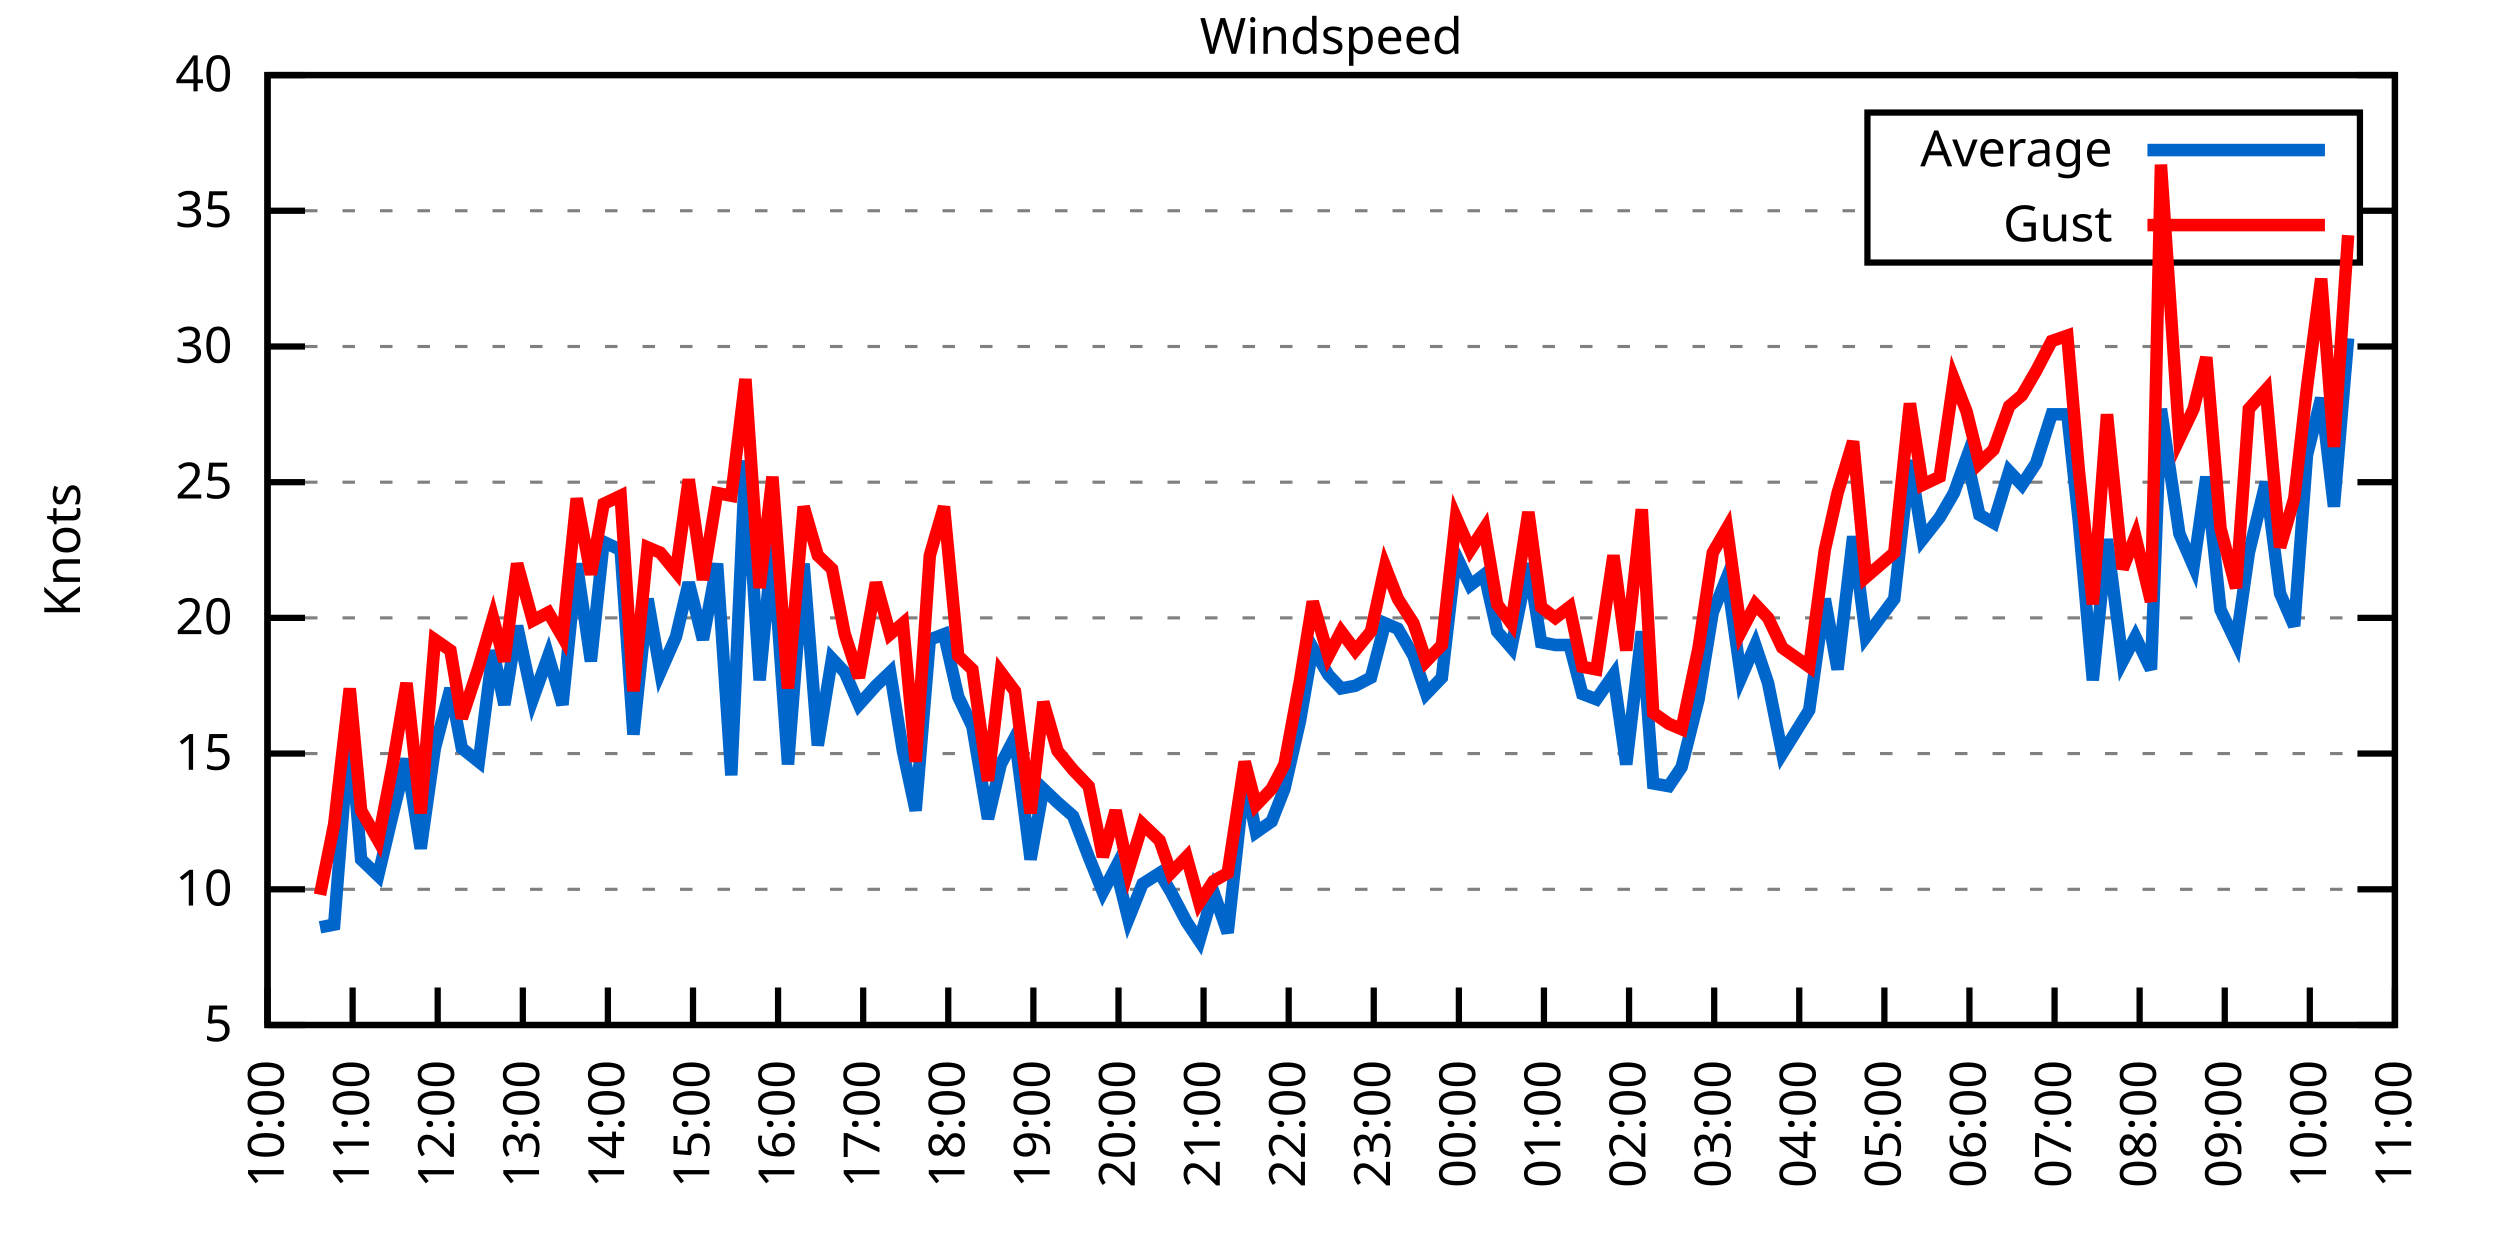
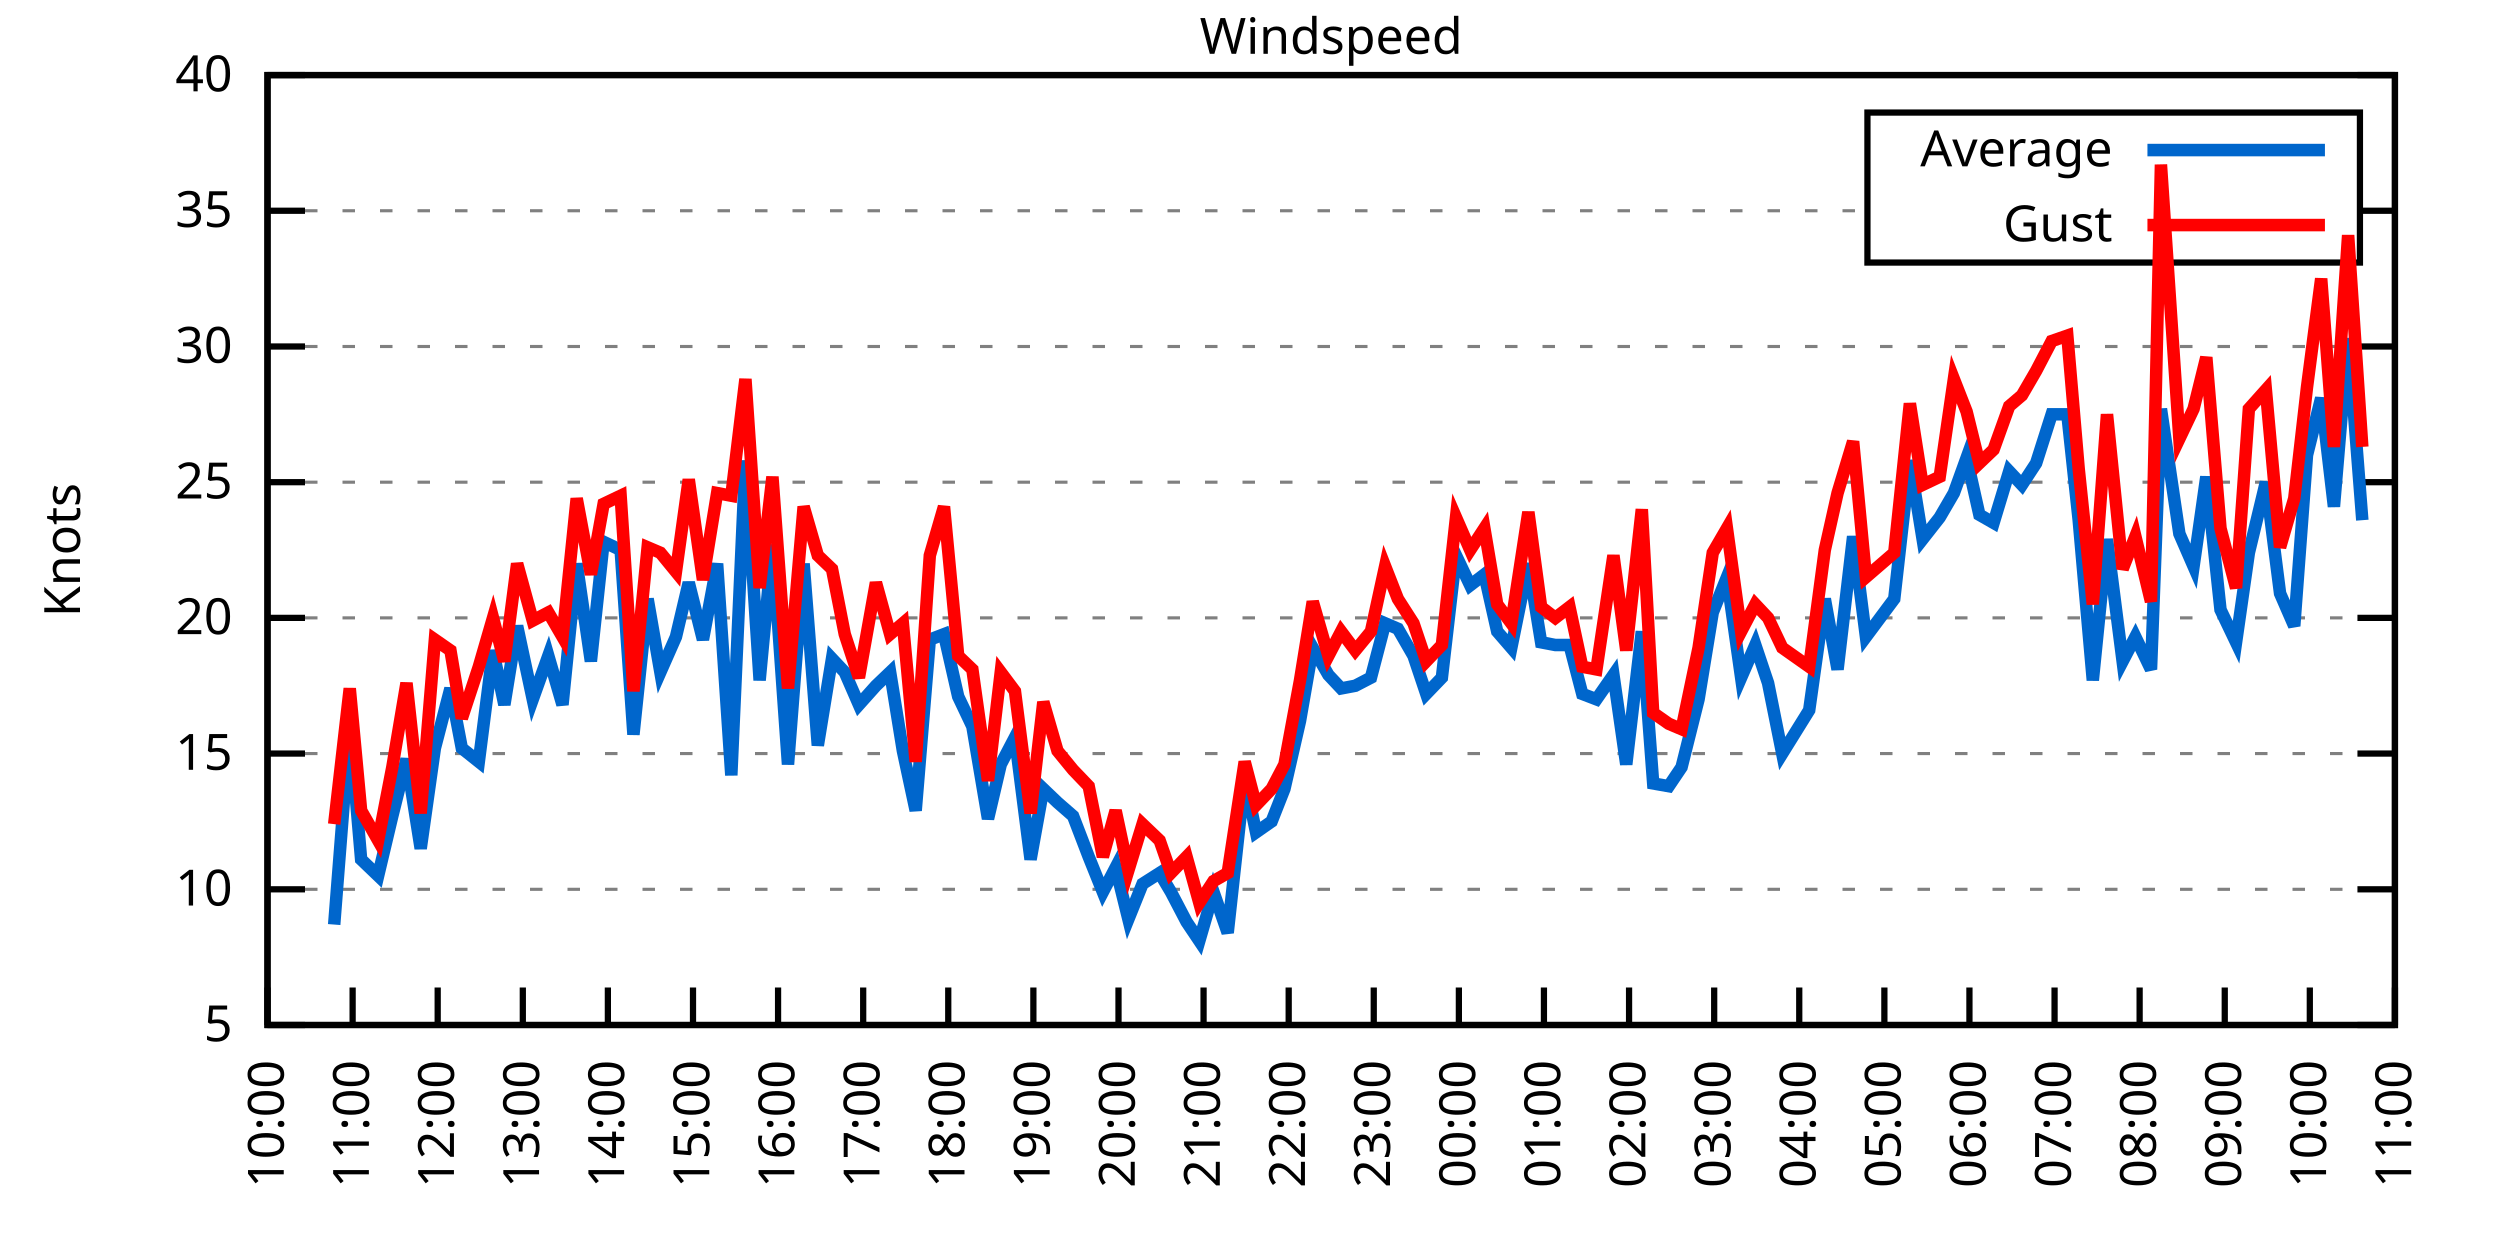
<svg xmlns="http://www.w3.org/2000/svg" xmlns:xlink="http://www.w3.org/1999/xlink" width="400" height="200" viewBox="0 0 400 200">
  <g id="gnuplot_canvas">
    <rect x="0" y="0" width="400" height="200" fill="none" />
    <defs>
      <circle id="gpDot" r="0.5" stroke-width="0.5" stroke="currentColor" />
      <path id="gpPt0" stroke-width="0.333" stroke="currentColor" d="M-1,0 h2 M0,-1 v2" />
      <path id="gpPt1" stroke-width="0.333" stroke="currentColor" d="M-1,-1 L1,1 M1,-1 L-1,1" />
      <path id="gpPt2" stroke-width="0.333" stroke="currentColor" d="M-1,0 L1,0 M0,-1 L0,1 M-1,-1 L1,1 M-1,1 L1,-1" />
      <rect id="gpPt3" stroke-width="0.333" stroke="currentColor" x="-1" y="-1" width="2" height="2" />
      <rect id="gpPt4" stroke-width="0.333" stroke="currentColor" fill="currentColor" x="-1" y="-1" width="2" height="2" />
      <circle id="gpPt5" stroke-width="0.333" stroke="currentColor" cx="0" cy="0" r="1" />
      <use xlink:href="#gpPt5" id="gpPt6" fill="currentColor" stroke="none" />
      <path id="gpPt7" stroke-width="0.333" stroke="currentColor" d="M0,-1.33 L-1.33,0.67 L1.33,0.67 z" />
      <use xlink:href="#gpPt7" id="gpPt8" fill="currentColor" stroke="none" />
      <use xlink:href="#gpPt7" id="gpPt9" stroke="currentColor" transform="rotate(180)" />
      <use xlink:href="#gpPt9" id="gpPt10" fill="currentColor" stroke="none" />
      <use xlink:href="#gpPt3" id="gpPt11" stroke="currentColor" transform="rotate(45)" />
      <use xlink:href="#gpPt11" id="gpPt12" fill="currentColor" stroke="none" />
      <path id="gpPt13" stroke-width="0.333" stroke="currentColor" d="M0,1.330 L1.265,0.411 L0.782,-1.067 L-0.782,-1.076 L-1.265,0.411 z" />
      <use xlink:href="#gpPt13" id="gpPt14" fill="currentColor" stroke="none" />
      <filter id="textbox" filterUnits="objectBoundingBox" x="0" y="0" height="1" width="1">
        <feFlood flood-color="white" flood-opacity="1" result="bgnd" />
        <feComposite in="SourceGraphic" in2="bgnd" operator="atop" />
      </filter>
      <filter id="greybox" filterUnits="objectBoundingBox" x="0" y="0" height="1" width="1">
        <feFlood flood-color="lightgrey" flood-opacity="1" result="grey" />
        <feComposite in="SourceGraphic" in2="grey" operator="atop" />
      </filter>
    </defs>
    <g fill="none" color="white" stroke="currentColor" stroke-width="1.00" stroke-linecap="butt" stroke-linejoin="miter">
</g>
    <g fill="none" color="black" stroke="currentColor" stroke-width="1.00" stroke-linecap="butt" stroke-linejoin="miter">
      <g stroke="none" shape-rendering="crispEdges">
        <polygon fill="rgb(255, 255, 255)" points="42.80,164.00 383.18,164.00 383.18,12.02 42.80,12.02 " />
      </g>
    </g>
    <g fill="none" color="black" stroke="currentColor" stroke-width="1.00" stroke-linecap="butt" stroke-linejoin="miter">
</g>
    <g fill="none" color="black" stroke="black" stroke-width="0.50" stroke-linecap="butt" stroke-linejoin="miter">
</g>
    <g fill="none" color="gray" stroke="currentColor" stroke-width="0.50" stroke-linecap="butt" stroke-linejoin="miter">
      <path stroke="gray" stroke-dasharray="2,4" class="gridline" d="M42.80,164.00 L383.19,164.00  " />
    </g>
    <g fill="none" color="gray" stroke="gray" stroke-width="1.00" stroke-linecap="butt" stroke-linejoin="miter">
</g>
    <g fill="none" color="black" stroke="currentColor" stroke-width="1.00" stroke-linecap="butt" stroke-linejoin="miter">
      <path stroke="black" d="M42.80,164.00 L48.80,164.00 M383.19,164.00 L377.19,164.00  " />
      <g transform="translate(37.20,166.60)" stroke="none" fill="black" font-family="Sans" font-size="8.00" text-anchor="end">
        <text>
          <tspan font-family="Sans"> 5</tspan>
        </text>
      </g>
    </g>
    <g fill="none" color="black" stroke="currentColor" stroke-width="1.00" stroke-linecap="butt" stroke-linejoin="miter">
</g>
    <g fill="none" color="black" stroke="black" stroke-width="0.50" stroke-linecap="butt" stroke-linejoin="miter">
</g>
    <g fill="none" color="gray" stroke="currentColor" stroke-width="0.50" stroke-linecap="butt" stroke-linejoin="miter">
      <path stroke="gray" stroke-dasharray="2,4" class="gridline" d="M42.80,142.29 L383.19,142.29  " />
    </g>
    <g fill="none" color="gray" stroke="gray" stroke-width="1.00" stroke-linecap="butt" stroke-linejoin="miter">
</g>
    <g fill="none" color="black" stroke="currentColor" stroke-width="1.00" stroke-linecap="butt" stroke-linejoin="miter">
      <path stroke="black" d="M42.80,142.29 L48.80,142.29 M383.19,142.29 L377.19,142.29  " />
      <g transform="translate(37.20,144.89)" stroke="none" fill="black" font-family="Sans" font-size="8.00" text-anchor="end">
        <text>
          <tspan font-family="Sans"> 10</tspan>
        </text>
      </g>
    </g>
    <g fill="none" color="black" stroke="currentColor" stroke-width="1.00" stroke-linecap="butt" stroke-linejoin="miter">
</g>
    <g fill="none" color="black" stroke="black" stroke-width="0.50" stroke-linecap="butt" stroke-linejoin="miter">
</g>
    <g fill="none" color="gray" stroke="currentColor" stroke-width="0.50" stroke-linecap="butt" stroke-linejoin="miter">
      <path stroke="gray" stroke-dasharray="2,4" class="gridline" d="M42.80,120.57 L383.19,120.57  " />
    </g>
    <g fill="none" color="gray" stroke="gray" stroke-width="1.00" stroke-linecap="butt" stroke-linejoin="miter">
</g>
    <g fill="none" color="black" stroke="currentColor" stroke-width="1.00" stroke-linecap="butt" stroke-linejoin="miter">
      <path stroke="black" d="M42.80,120.57 L48.80,120.57 M383.19,120.57 L377.19,120.57  " />
      <g transform="translate(37.20,123.17)" stroke="none" fill="black" font-family="Sans" font-size="8.00" text-anchor="end">
        <text>
          <tspan font-family="Sans"> 15</tspan>
        </text>
      </g>
    </g>
    <g fill="none" color="black" stroke="currentColor" stroke-width="1.00" stroke-linecap="butt" stroke-linejoin="miter">
</g>
    <g fill="none" color="black" stroke="black" stroke-width="0.50" stroke-linecap="butt" stroke-linejoin="miter">
</g>
    <g fill="none" color="gray" stroke="currentColor" stroke-width="0.50" stroke-linecap="butt" stroke-linejoin="miter">
      <path stroke="gray" stroke-dasharray="2,4" class="gridline" d="M42.80,98.86 L383.19,98.86  " />
    </g>
    <g fill="none" color="gray" stroke="gray" stroke-width="1.00" stroke-linecap="butt" stroke-linejoin="miter">
</g>
    <g fill="none" color="black" stroke="currentColor" stroke-width="1.00" stroke-linecap="butt" stroke-linejoin="miter">
      <path stroke="black" d="M42.80,98.86 L48.80,98.86 M383.19,98.86 L377.19,98.86  " />
      <g transform="translate(37.20,101.46)" stroke="none" fill="black" font-family="Sans" font-size="8.00" text-anchor="end">
        <text>
          <tspan font-family="Sans"> 20</tspan>
        </text>
      </g>
    </g>
    <g fill="none" color="black" stroke="currentColor" stroke-width="1.00" stroke-linecap="butt" stroke-linejoin="miter">
</g>
    <g fill="none" color="black" stroke="black" stroke-width="0.50" stroke-linecap="butt" stroke-linejoin="miter">
</g>
    <g fill="none" color="gray" stroke="currentColor" stroke-width="0.50" stroke-linecap="butt" stroke-linejoin="miter">
      <path stroke="gray" stroke-dasharray="2,4" class="gridline" d="M42.80,77.15 L383.19,77.15  " />
    </g>
    <g fill="none" color="gray" stroke="gray" stroke-width="1.00" stroke-linecap="butt" stroke-linejoin="miter">
</g>
    <g fill="none" color="black" stroke="currentColor" stroke-width="1.00" stroke-linecap="butt" stroke-linejoin="miter">
      <path stroke="black" d="M42.80,77.15 L48.80,77.15 M383.19,77.15 L377.19,77.15  " />
      <g transform="translate(37.20,79.75)" stroke="none" fill="black" font-family="Sans" font-size="8.00" text-anchor="end">
        <text>
          <tspan font-family="Sans"> 25</tspan>
        </text>
      </g>
    </g>
    <g fill="none" color="black" stroke="currentColor" stroke-width="1.00" stroke-linecap="butt" stroke-linejoin="miter">
</g>
    <g fill="none" color="black" stroke="black" stroke-width="0.50" stroke-linecap="butt" stroke-linejoin="miter">
</g>
    <g fill="none" color="gray" stroke="currentColor" stroke-width="0.50" stroke-linecap="butt" stroke-linejoin="miter">
      <path stroke="gray" stroke-dasharray="2,4" class="gridline" d="M42.80,55.44 L383.19,55.44  " />
    </g>
    <g fill="none" color="gray" stroke="gray" stroke-width="1.00" stroke-linecap="butt" stroke-linejoin="miter">
</g>
    <g fill="none" color="black" stroke="currentColor" stroke-width="1.00" stroke-linecap="butt" stroke-linejoin="miter">
      <path stroke="black" d="M42.80,55.44 L48.80,55.44 M383.19,55.44 L377.19,55.44  " />
      <g transform="translate(37.20,58.04)" stroke="none" fill="black" font-family="Sans" font-size="8.00" text-anchor="end">
        <text>
          <tspan font-family="Sans"> 30</tspan>
        </text>
      </g>
    </g>
    <g fill="none" color="black" stroke="currentColor" stroke-width="1.00" stroke-linecap="butt" stroke-linejoin="miter">
</g>
    <g fill="none" color="black" stroke="black" stroke-width="0.50" stroke-linecap="butt" stroke-linejoin="miter">
</g>
    <g fill="none" color="gray" stroke="currentColor" stroke-width="0.50" stroke-linecap="butt" stroke-linejoin="miter">
      <path stroke="gray" stroke-dasharray="2,4" class="gridline" d="M42.80,33.72 L298.79,33.72 M377.59,33.72 L383.19,33.72  " />
    </g>
    <g fill="none" color="gray" stroke="gray" stroke-width="1.00" stroke-linecap="butt" stroke-linejoin="miter">
</g>
    <g fill="none" color="black" stroke="currentColor" stroke-width="1.00" stroke-linecap="butt" stroke-linejoin="miter">
      <path stroke="black" d="M42.80,33.72 L48.80,33.72 M383.19,33.72 L377.19,33.72  " />
      <g transform="translate(37.20,36.32)" stroke="none" fill="black" font-family="Sans" font-size="8.00" text-anchor="end">
        <text>
          <tspan font-family="Sans"> 35</tspan>
        </text>
      </g>
    </g>
    <g fill="none" color="black" stroke="currentColor" stroke-width="1.00" stroke-linecap="butt" stroke-linejoin="miter">
</g>
    <g fill="none" color="black" stroke="black" stroke-width="0.50" stroke-linecap="butt" stroke-linejoin="miter">
</g>
    <g fill="none" color="gray" stroke="currentColor" stroke-width="0.50" stroke-linecap="butt" stroke-linejoin="miter">
      <path stroke="gray" stroke-dasharray="2,4" class="gridline" d="M42.80,12.01 L383.19,12.01  " />
    </g>
    <g fill="none" color="gray" stroke="gray" stroke-width="1.00" stroke-linecap="butt" stroke-linejoin="miter">
</g>
    <g fill="none" color="black" stroke="currentColor" stroke-width="1.00" stroke-linecap="butt" stroke-linejoin="miter">
      <path stroke="black" d="M42.80,12.01 L48.80,12.01 M383.19,12.01 L377.19,12.01  " />
      <g transform="translate(37.20,14.61)" stroke="none" fill="black" font-family="Sans" font-size="8.00" text-anchor="end">
        <text>
          <tspan font-family="Sans"> 40</tspan>
        </text>
      </g>
    </g>
    <g fill="none" color="black" stroke="currentColor" stroke-width="1.00" stroke-linecap="butt" stroke-linejoin="miter">
      <path stroke="black" d="M42.80,164.00 L42.80,158.00  " />
      <g transform="translate(45.40,169.60) rotate(270.00)" stroke="none" fill="black" font-family="Sans" font-size="8.00" text-anchor="end">
        <text>
          <tspan font-family="Sans">10:00</tspan>
        </text>
      </g>
    </g>
    <g fill="none" color="black" stroke="currentColor" stroke-width="1.00" stroke-linecap="butt" stroke-linejoin="miter">
      <path stroke="black" d="M56.42,164.00 L56.42,158.00  " />
      <g transform="translate(59.02,169.60) rotate(270.00)" stroke="none" fill="black" font-family="Sans" font-size="8.00" text-anchor="end">
        <text>
          <tspan font-family="Sans">11:00</tspan>
        </text>
      </g>
    </g>
    <g fill="none" color="black" stroke="currentColor" stroke-width="1.00" stroke-linecap="butt" stroke-linejoin="miter">
      <path stroke="black" d="M70.03,164.00 L70.03,158.00  " />
      <g transform="translate(72.63,169.60) rotate(270.00)" stroke="none" fill="black" font-family="Sans" font-size="8.00" text-anchor="end">
        <text>
          <tspan font-family="Sans">12:00</tspan>
        </text>
      </g>
    </g>
    <g fill="none" color="black" stroke="currentColor" stroke-width="1.00" stroke-linecap="butt" stroke-linejoin="miter">
      <path stroke="black" d="M83.65,164.00 L83.65,158.00  " />
      <g transform="translate(86.25,169.60) rotate(270.00)" stroke="none" fill="black" font-family="Sans" font-size="8.00" text-anchor="end">
        <text>
          <tspan font-family="Sans">13:00</tspan>
        </text>
      </g>
    </g>
    <g fill="none" color="black" stroke="currentColor" stroke-width="1.00" stroke-linecap="butt" stroke-linejoin="miter">
      <path stroke="black" d="M97.26,164.00 L97.26,158.00  " />
      <g transform="translate(99.86,169.60) rotate(270.00)" stroke="none" fill="black" font-family="Sans" font-size="8.00" text-anchor="end">
        <text>
          <tspan font-family="Sans">14:00</tspan>
        </text>
      </g>
    </g>
    <g fill="none" color="black" stroke="currentColor" stroke-width="1.00" stroke-linecap="butt" stroke-linejoin="miter">
      <path stroke="black" d="M110.88,164.00 L110.88,158.00  " />
      <g transform="translate(113.48,169.60) rotate(270.00)" stroke="none" fill="black" font-family="Sans" font-size="8.00" text-anchor="end">
        <text>
          <tspan font-family="Sans">15:00</tspan>
        </text>
      </g>
    </g>
    <g fill="none" color="black" stroke="currentColor" stroke-width="1.00" stroke-linecap="butt" stroke-linejoin="miter">
      <path stroke="black" d="M124.49,164.00 L124.49,158.00  " />
      <g transform="translate(127.09,169.60) rotate(270.00)" stroke="none" fill="black" font-family="Sans" font-size="8.00" text-anchor="end">
        <text>
          <tspan font-family="Sans">16:00</tspan>
        </text>
      </g>
    </g>
    <g fill="none" color="black" stroke="currentColor" stroke-width="1.00" stroke-linecap="butt" stroke-linejoin="miter">
      <path stroke="black" d="M138.11,164.00 L138.11,158.00  " />
      <g transform="translate(140.71,169.60) rotate(270.00)" stroke="none" fill="black" font-family="Sans" font-size="8.00" text-anchor="end">
        <text>
          <tspan font-family="Sans">17:00</tspan>
        </text>
      </g>
    </g>
    <g fill="none" color="black" stroke="currentColor" stroke-width="1.00" stroke-linecap="butt" stroke-linejoin="miter">
      <path stroke="black" d="M151.72,164.00 L151.72,158.00  " />
      <g transform="translate(154.32,169.60) rotate(270.00)" stroke="none" fill="black" font-family="Sans" font-size="8.00" text-anchor="end">
        <text>
          <tspan font-family="Sans">18:00</tspan>
        </text>
      </g>
    </g>
    <g fill="none" color="black" stroke="currentColor" stroke-width="1.00" stroke-linecap="butt" stroke-linejoin="miter">
      <path stroke="black" d="M165.34,164.00 L165.34,158.00  " />
      <g transform="translate(167.94,169.60) rotate(270.00)" stroke="none" fill="black" font-family="Sans" font-size="8.00" text-anchor="end">
        <text>
          <tspan font-family="Sans">19:00</tspan>
        </text>
      </g>
    </g>
    <g fill="none" color="black" stroke="currentColor" stroke-width="1.00" stroke-linecap="butt" stroke-linejoin="miter">
      <path stroke="black" d="M178.96,164.00 L178.96,158.00  " />
      <g transform="translate(181.56,169.60) rotate(270.00)" stroke="none" fill="black" font-family="Sans" font-size="8.00" text-anchor="end">
        <text>
          <tspan font-family="Sans">20:00</tspan>
        </text>
      </g>
    </g>
    <g fill="none" color="black" stroke="currentColor" stroke-width="1.00" stroke-linecap="butt" stroke-linejoin="miter">
      <path stroke="black" d="M192.57,164.00 L192.57,158.00  " />
      <g transform="translate(195.17,169.60) rotate(270.00)" stroke="none" fill="black" font-family="Sans" font-size="8.00" text-anchor="end">
        <text>
          <tspan font-family="Sans">21:00</tspan>
        </text>
      </g>
    </g>
    <g fill="none" color="black" stroke="currentColor" stroke-width="1.00" stroke-linecap="butt" stroke-linejoin="miter">
      <path stroke="black" d="M206.19,164.00 L206.19,158.00  " />
      <g transform="translate(208.79,169.60) rotate(270.00)" stroke="none" fill="black" font-family="Sans" font-size="8.00" text-anchor="end">
        <text>
          <tspan font-family="Sans">22:00</tspan>
        </text>
      </g>
    </g>
    <g fill="none" color="black" stroke="currentColor" stroke-width="1.00" stroke-linecap="butt" stroke-linejoin="miter">
      <path stroke="black" d="M219.80,164.00 L219.80,158.00  " />
      <g transform="translate(222.40,169.60) rotate(270.00)" stroke="none" fill="black" font-family="Sans" font-size="8.00" text-anchor="end">
        <text>
          <tspan font-family="Sans">23:00</tspan>
        </text>
      </g>
    </g>
    <g fill="none" color="black" stroke="currentColor" stroke-width="1.00" stroke-linecap="butt" stroke-linejoin="miter">
      <path stroke="black" d="M233.42,164.00 L233.42,158.00  " />
      <g transform="translate(236.02,169.60) rotate(270.00)" stroke="none" fill="black" font-family="Sans" font-size="8.00" text-anchor="end">
        <text>
          <tspan font-family="Sans">00:00</tspan>
        </text>
      </g>
    </g>
    <g fill="none" color="black" stroke="currentColor" stroke-width="1.00" stroke-linecap="butt" stroke-linejoin="miter">
      <path stroke="black" d="M247.03,164.00 L247.03,158.00  " />
      <g transform="translate(249.63,169.60) rotate(270.00)" stroke="none" fill="black" font-family="Sans" font-size="8.00" text-anchor="end">
        <text>
          <tspan font-family="Sans">01:00</tspan>
        </text>
      </g>
    </g>
    <g fill="none" color="black" stroke="currentColor" stroke-width="1.00" stroke-linecap="butt" stroke-linejoin="miter">
      <path stroke="black" d="M260.65,164.00 L260.65,158.00  " />
      <g transform="translate(263.25,169.60) rotate(270.00)" stroke="none" fill="black" font-family="Sans" font-size="8.00" text-anchor="end">
        <text>
          <tspan font-family="Sans">02:00</tspan>
        </text>
      </g>
    </g>
    <g fill="none" color="black" stroke="currentColor" stroke-width="1.00" stroke-linecap="butt" stroke-linejoin="miter">
      <path stroke="black" d="M274.27,164.00 L274.27,158.00  " />
      <g transform="translate(276.87,169.60) rotate(270.00)" stroke="none" fill="black" font-family="Sans" font-size="8.00" text-anchor="end">
        <text>
          <tspan font-family="Sans">03:00</tspan>
        </text>
      </g>
    </g>
    <g fill="none" color="black" stroke="currentColor" stroke-width="1.00" stroke-linecap="butt" stroke-linejoin="miter">
      <path stroke="black" d="M287.88,164.00 L287.88,158.00  " />
      <g transform="translate(290.48,169.60) rotate(270.00)" stroke="none" fill="black" font-family="Sans" font-size="8.00" text-anchor="end">
        <text>
          <tspan font-family="Sans">04:00</tspan>
        </text>
      </g>
    </g>
    <g fill="none" color="black" stroke="currentColor" stroke-width="1.00" stroke-linecap="butt" stroke-linejoin="miter">
      <path stroke="black" d="M301.50,164.00 L301.50,158.00  " />
      <g transform="translate(304.10,169.60) rotate(270.00)" stroke="none" fill="black" font-family="Sans" font-size="8.00" text-anchor="end">
        <text>
          <tspan font-family="Sans">05:00</tspan>
        </text>
      </g>
    </g>
    <g fill="none" color="black" stroke="currentColor" stroke-width="1.00" stroke-linecap="butt" stroke-linejoin="miter">
      <path stroke="black" d="M315.11,164.00 L315.11,158.00  " />
      <g transform="translate(317.71,169.60) rotate(270.00)" stroke="none" fill="black" font-family="Sans" font-size="8.00" text-anchor="end">
        <text>
          <tspan font-family="Sans">06:00</tspan>
        </text>
      </g>
    </g>
    <g fill="none" color="black" stroke="currentColor" stroke-width="1.00" stroke-linecap="butt" stroke-linejoin="miter">
      <path stroke="black" d="M328.73,164.00 L328.73,158.00  " />
      <g transform="translate(331.33,169.60) rotate(270.00)" stroke="none" fill="black" font-family="Sans" font-size="8.00" text-anchor="end">
        <text>
          <tspan font-family="Sans">07:00</tspan>
        </text>
      </g>
    </g>
    <g fill="none" color="black" stroke="currentColor" stroke-width="1.00" stroke-linecap="butt" stroke-linejoin="miter">
      <path stroke="black" d="M342.34,164.00 L342.34,158.00  " />
      <g transform="translate(344.94,169.60) rotate(270.00)" stroke="none" fill="black" font-family="Sans" font-size="8.00" text-anchor="end">
        <text>
          <tspan font-family="Sans">08:00</tspan>
        </text>
      </g>
    </g>
    <g fill="none" color="black" stroke="currentColor" stroke-width="1.00" stroke-linecap="butt" stroke-linejoin="miter">
      <path stroke="black" d="M355.96,164.00 L355.96,158.00  " />
      <g transform="translate(358.56,169.60) rotate(270.00)" stroke="none" fill="black" font-family="Sans" font-size="8.00" text-anchor="end">
        <text>
          <tspan font-family="Sans">09:00</tspan>
        </text>
      </g>
    </g>
    <g fill="none" color="black" stroke="currentColor" stroke-width="1.00" stroke-linecap="butt" stroke-linejoin="miter">
      <path stroke="black" d="M369.57,164.00 L369.57,158.00  " />
      <g transform="translate(372.17,169.60) rotate(270.00)" stroke="none" fill="black" font-family="Sans" font-size="8.00" text-anchor="end">
        <text>
          <tspan font-family="Sans">10:00</tspan>
        </text>
      </g>
    </g>
    <g fill="none" color="black" stroke="currentColor" stroke-width="1.00" stroke-linecap="butt" stroke-linejoin="miter">
      <path stroke="black" d="M383.19,164.00 L383.19,158.00  " />
      <g transform="translate(385.79,169.60) rotate(270.00)" stroke="none" fill="black" font-family="Sans" font-size="8.00" text-anchor="end">
        <text>
          <tspan font-family="Sans">11:00</tspan>
        </text>
      </g>
    </g>
    <g fill="none" color="black" stroke="currentColor" stroke-width="1.00" stroke-linecap="butt" stroke-linejoin="miter">
</g>
    <g fill="none" color="black" stroke="currentColor" stroke-width="1.00" stroke-linecap="butt" stroke-linejoin="miter">
      <path stroke="black" d="M42.80,12.01 L42.80,164.00 L383.19,164.00 L383.19,12.01 L42.80,12.01 Z  " />
    </g>
    <g fill="none" color="black" stroke="currentColor" stroke-width="1.00" stroke-linecap="butt" stroke-linejoin="miter">
</g>
    <g fill="none" color="black" stroke="currentColor" stroke-width="1.00" stroke-linecap="butt" stroke-linejoin="miter">
      <path stroke="black" d="M298.79,42.01 L298.79,18.01 L377.59,18.01 L377.59,42.01 L298.79,42.01 Z  " />
    </g>
    <g id="Windspeed_plot_1">
      <g fill="none" color="white" stroke="black" stroke-width="2.00" stroke-linecap="butt" stroke-linejoin="miter">
</g>
      <g fill="none" color="black" stroke="currentColor" stroke-width="2.00" stroke-linecap="butt" stroke-linejoin="miter">
        <g transform="translate(337.99,26.61)" stroke="none" fill="black" font-family="Sans" font-size="8.00" text-anchor="end">
          <text>
            <tspan font-family="Sans">Average</tspan>
          </text>
        </g>
      </g>
      <g fill="none" color="black" stroke="currentColor" stroke-width="2.00" stroke-linecap="butt" stroke-linejoin="miter">
-         <path stroke="rgb(  0, 102, 204)" d="M343.59,24.01 L371.99,24.01 M51.20,148.37 L53.47,147.93 L55.96,116.23 L57.78,137.51 L60.50,140.12 L62.77,130.56   L65.04,121.44 L67.31,135.77 L69.58,119.71 L72.07,110.15 L73.89,119.71 L76.61,121.88 L78.88,104.07 L80.70,112.76   L82.74,100.16 L85.24,111.89 L87.73,104.94 L90.00,112.76 L92.27,90.18 L94.54,105.81 L96.58,86.70 L99.30,88.00   L101.35,117.53 L103.62,95.82 L105.66,107.55 L108.15,101.90 L110.20,93.22 L112.47,102.34 L114.74,90.18 L117.01,124.05   L119.27,73.67 L121.54,108.85 L123.59,87.14 L126.08,122.31 L128.58,90.18 L130.85,119.27 L133.12,105.38 L135.16,107.55   L137.43,112.76 L140.15,109.72 L142.42,107.55 L144.46,120.14 L146.51,129.69 L148.77,102.34 L151.04,101.47 L153.31,111.45   L155.58,116.23 L158.08,131.00 L160.12,122.31 L162.39,117.97 L164.89,137.51 L166.93,126.22 L169.20,128.39 L171.69,130.56   L174.19,137.08 L176.46,142.72 L178.50,138.81 L180.54,147.06 L182.81,141.42 L185.54,139.68 L187.35,142.72 L189.85,147.50   L191.89,150.54 L194.16,142.72 L196.43,149.24 L199.15,124.48 L200.97,133.17 L203.46,131.43 L205.51,126.22 L208.00,115.36   L210.04,103.64 L212.54,107.98 L214.58,110.15 L216.85,109.72 L219.35,108.42 L221.62,99.73 L223.66,100.60 L226.16,104.94   L228.20,111.02 L230.70,108.42 L232.96,88.87 L235.23,93.65 L237.50,91.91 L239.55,101.03 L241.81,103.64 L244.54,90.18   L246.58,102.77 L248.85,103.20 L251.12,103.20 L253.16,111.02 L255.43,111.89 L258.15,107.98 L260.20,122.31 L262.69,101.03   L264.51,125.35 L267.00,125.79 L269.05,122.75 L271.77,111.89 L274.04,97.99 L276.31,92.35 L278.58,108.42 L280.85,103.20   L282.89,109.28 L285.16,120.57 L289.47,113.63 L291.97,95.82 L294.01,107.11 L296.50,85.83 L298.55,101.90 L303.08,95.82   L305.58,73.67 L307.62,86.27 L310.35,82.79 L312.62,78.89 L314.66,73.24 L316.70,82.36 L318.97,83.66 L321.47,75.41   L323.51,77.58 L325.78,74.11 L328.27,66.29 L330.77,66.29 L332.59,83.23 L334.85,108.85 L337.12,86.27 L339.62,105.81   L341.66,101.90 L344.16,107.11 L345.75,65.42 L348.70,85.40 L350.97,90.61 L353.01,76.28 L355.28,97.56 L357.77,102.77   L359.82,88.44 L362.54,77.15 L364.81,94.95 L367.08,100.16 L369.12,72.81 L371.39,63.69 L373.43,81.06 L375.70,54.13    " />
+         <path stroke="rgb(  0, 102, 204)" d="M343.59,24.01 L371.99,24.01 M53.47,147.93 L55.96,116.23 L57.78,137.51 L60.50,140.12 L62.77,130.56 L65.04,121.44   L67.31,135.77 L69.58,119.71 L72.07,110.15 L73.89,119.71 L76.61,121.88 L78.88,104.07 L80.70,112.76 L82.74,100.16   L85.24,111.89 L87.73,104.94 L90.00,112.76 L92.27,90.18 L94.54,105.81 L96.58,86.70 L99.30,88.00 L101.35,117.53   L103.62,95.82 L105.66,107.55 L108.15,101.90 L110.20,93.22 L112.47,102.34 L114.74,90.18 L117.01,124.05 L119.27,73.67   L121.54,108.85 L123.59,87.14 L126.08,122.31 L128.58,90.18 L130.85,119.27 L133.12,105.38 L135.16,107.55 L137.43,112.76   L140.15,109.72 L142.42,107.55 L144.46,120.14 L146.51,129.69 L148.77,102.34 L151.04,101.47 L153.31,111.45 L155.58,116.23   L158.08,131.00 L160.12,122.31 L162.39,117.97 L164.89,137.51 L166.93,126.22 L169.20,128.39 L171.69,130.56 L174.19,137.08   L176.46,142.72 L178.50,138.81 L180.54,147.06 L182.81,141.42 L185.54,139.68 L187.35,142.72 L189.85,147.50 L191.89,150.54   L194.16,142.72 L196.43,149.24 L199.15,124.48 L200.97,133.17 L203.46,131.43 L205.51,126.22 L208.00,115.36 L210.04,103.64   L212.54,107.98 L214.58,110.15 L216.85,109.72 L219.35,108.42 L221.62,99.73 L223.66,100.60 L226.16,104.94 L228.20,111.02   L230.70,108.42 L232.96,88.87 L235.23,93.65 L237.50,91.91 L239.55,101.03 L241.81,103.64 L244.54,90.18 L246.58,102.77   L248.85,103.20 L251.12,103.20 L253.16,111.02 L255.43,111.89 L258.15,107.98 L260.20,122.31 L262.69,101.03 L264.51,125.35   L267.00,125.79 L269.05,122.75 L271.77,111.89 L274.04,97.99 L276.31,92.35 L278.58,108.42 L280.85,103.20 L282.89,109.28   L285.16,120.57 L289.47,113.63 L291.97,95.82 L294.01,107.11 L296.50,85.83 L298.55,101.90 L303.08,95.82 L305.58,73.67   L307.62,86.27 L310.35,82.79 L312.62,78.89 L314.66,73.24 L316.70,82.36 L318.97,83.66 L321.47,75.41 L323.51,77.58   L325.78,74.11 L328.27,66.29 L330.77,66.29 L332.59,83.23 L334.85,108.85 L337.12,86.27 L339.62,105.81 L341.66,101.90   L344.16,107.11 L345.75,65.42 L348.70,85.40 L350.97,90.61 L353.01,76.28 L355.28,97.56 L357.77,102.77 L359.82,88.44   L362.54,77.15 L364.81,94.95 L367.08,100.16 L369.12,72.81 L371.39,63.69 L373.43,81.06 L375.70,54.13 L377.97,83.23    " />
      </g>
    </g>
    <g id="Windspeed_plot_2">
      <g fill="none" color="black" stroke="currentColor" stroke-width="2.00" stroke-linecap="butt" stroke-linejoin="miter">
        <g transform="translate(337.99,38.61)" stroke="none" fill="black" font-family="Sans" font-size="8.00" text-anchor="end">
          <text>
            <tspan font-family="Sans">Gust</tspan>
          </text>
        </g>
      </g>
      <g fill="none" color="black" stroke="currentColor" stroke-width="2.00" stroke-linecap="butt" stroke-linejoin="miter">
-         <path stroke="rgb(255,   0,   0)" d="M343.59,36.01 L371.99,36.01 M51.20,143.16 L53.47,131.86 L55.96,110.15 L57.78,129.69 L60.50,134.47 L62.77,122.75   L65.04,109.28 L67.31,130.13 L69.58,102.34 L72.07,104.07 L73.89,114.93 L76.61,106.68 L78.88,98.86 L80.70,105.81   L82.74,90.18 L85.24,99.30 L87.73,97.99 L90.00,101.90 L92.27,79.75 L94.54,91.91 L96.58,80.62 L99.30,79.32   L101.35,110.59 L103.62,87.57 L105.66,88.44 L108.15,91.48 L110.20,76.71 L112.47,92.78 L114.74,78.89 L117.01,79.32   L119.27,60.65 L121.54,94.08 L123.59,76.28 L126.08,110.15 L128.58,81.06 L130.85,88.87 L133.12,91.04 L135.16,101.47   L137.43,108.42 L140.15,93.22 L142.42,101.47 L144.46,99.73 L146.51,121.88 L148.77,88.87 L151.04,81.06 L153.31,104.94   L155.58,107.11 L158.08,124.92 L160.12,107.55 L162.39,110.59 L164.89,130.13 L166.93,112.32 L169.20,120.14 L171.69,123.18   L174.19,125.79 L176.46,137.08 L178.50,129.69 L180.54,139.25 L182.81,131.86 L185.54,134.47 L187.35,139.68 L189.85,137.08   L191.89,144.46 L194.16,140.98 L196.43,139.68 L199.15,121.88 L200.97,128.83 L203.46,126.22 L205.51,122.31 L208.00,108.85   L210.04,96.26 L212.54,104.94 L214.58,101.03 L216.85,104.07 L219.35,101.03 L221.62,90.61 L223.66,95.82 L226.16,99.73   L228.20,105.81 L230.70,103.20 L232.96,82.79 L235.23,88.00 L237.50,84.53 L239.55,96.69 L241.81,99.73 L244.54,81.93   L246.58,97.12 L248.85,98.86 L251.12,97.12 L253.16,106.68 L255.43,107.11 L258.15,88.87 L260.20,104.07 L262.69,81.49   L264.51,114.06 L267.00,115.80 L269.05,116.67 L271.77,103.64 L274.04,88.44 L276.31,84.53 L278.58,101.03 L280.85,96.69   L282.89,98.86 L285.16,103.64 L289.47,106.68 L291.97,88.00 L294.01,78.89 L296.50,70.63 L298.55,92.35 L303.08,88.44   L305.58,64.56 L307.62,77.58 L310.35,76.28 L312.62,60.65 L314.66,65.86 L316.70,74.11 L318.97,71.94 L321.47,64.99   L323.51,63.25 L325.78,59.34 L328.27,54.57 L330.77,53.70 L332.59,74.98 L334.85,96.69 L337.12,66.29 L339.62,91.04   L341.66,85.83 L344.16,96.26 L345.75,26.34 L348.70,70.20 L350.97,65.42 L353.01,57.17 L355.28,84.53 L357.77,94.08   L359.82,65.42 L362.54,62.38 L364.81,87.57 L367.08,79.75 L369.12,61.95 L371.39,44.58 L373.43,71.50 L375.70,37.63    " />
+         <path stroke="rgb(255,   0,   0)" d="M343.59,36.01 L371.99,36.01 M53.47,131.86 L55.96,110.15 L57.78,129.69 L60.50,134.47 L62.77,122.75 L65.04,109.28   L67.31,130.13 L69.58,102.34 L72.07,104.07 L73.89,114.93 L76.61,106.68 L78.88,98.86 L80.70,105.81 L82.74,90.18   L85.24,99.30 L87.73,97.99 L90.00,101.90 L92.27,79.75 L94.54,91.91 L96.58,80.62 L99.30,79.32 L101.35,110.59   L103.62,87.57 L105.66,88.44 L108.15,91.48 L110.20,76.71 L112.47,92.78 L114.74,78.89 L117.01,79.32 L119.27,60.65   L121.54,94.08 L123.59,76.28 L126.08,110.15 L128.58,81.06 L130.85,88.87 L133.12,91.04 L135.16,101.47 L137.43,108.42   L140.15,93.22 L142.42,101.47 L144.46,99.73 L146.51,121.88 L148.77,88.87 L151.04,81.06 L153.31,104.94 L155.58,107.11   L158.08,124.92 L160.12,107.55 L162.39,110.59 L164.89,130.13 L166.93,112.32 L169.20,120.14 L171.69,123.18 L174.19,125.79   L176.46,137.08 L178.50,129.69 L180.54,139.25 L182.81,131.86 L185.54,134.47 L187.35,139.68 L189.85,137.08 L191.89,144.46   L194.16,140.98 L196.43,139.68 L199.15,121.88 L200.97,128.83 L203.46,126.22 L205.51,122.31 L208.00,108.85 L210.04,96.26   L212.54,104.94 L214.58,101.03 L216.85,104.07 L219.35,101.03 L221.62,90.61 L223.66,95.82 L226.16,99.73 L228.20,105.81   L230.70,103.20 L232.96,82.79 L235.23,88.00 L237.50,84.53 L239.55,96.69 L241.81,99.73 L244.54,81.93 L246.58,97.12   L248.85,98.86 L251.12,97.12 L253.16,106.68 L255.43,107.11 L258.15,88.87 L260.20,104.07 L262.69,81.49 L264.51,114.06   L267.00,115.80 L269.05,116.67 L271.77,103.64 L274.04,88.44 L276.31,84.53 L278.58,101.03 L280.85,96.69 L282.89,98.86   L285.16,103.64 L289.47,106.68 L291.97,88.00 L294.01,78.89 L296.50,70.63 L298.55,92.35 L303.08,88.44 L305.58,64.56   L307.62,77.58 L310.35,76.28 L312.62,60.65 L314.66,65.86 L316.70,74.11 L318.97,71.94 L321.47,64.99 L323.51,63.25   L325.78,59.34 L328.27,54.57 L330.77,53.70 L332.59,74.98 L334.85,96.69 L337.12,66.29 L339.62,91.04 L341.66,85.83   L344.16,96.26 L345.75,26.34 L348.70,70.20 L350.97,65.42 L353.01,57.17 L355.28,84.53 L357.77,94.08 L359.82,65.42   L362.54,62.38 L364.81,87.57 L367.08,79.75 L369.12,61.95 L371.39,44.58 L373.43,71.50 L375.70,37.63 L377.97,71.50    " />
      </g>
    </g>
    <g fill="none" color="black" stroke="currentColor" stroke-width="2.00" stroke-linecap="butt" stroke-linejoin="miter">
</g>
    <g fill="none" color="black" stroke="black" stroke-width="1.00" stroke-linecap="butt" stroke-linejoin="miter">
</g>
    <g fill="none" color="black" stroke="currentColor" stroke-width="1.00" stroke-linecap="butt" stroke-linejoin="miter">
      <path stroke="black" d="M42.80,12.01 L42.80,164.00 L383.19,164.00 L383.19,12.01 L42.80,12.01 Z  " />
      <g transform="translate(12.80,88.01) rotate(270.00)" stroke="none" fill="black" font-family="Sans" font-size="8.00" text-anchor="middle">
        <text>
          <tspan font-family="Sans">Knots</tspan>
        </text>
      </g>
    </g>
    <g fill="none" color="black" stroke="currentColor" stroke-width="1.00" stroke-linecap="butt" stroke-linejoin="miter">
</g>
    <g fill="none" color="black" stroke="currentColor" stroke-width="1.00" stroke-linecap="butt" stroke-linejoin="miter">
      <g transform="translate(212.99,8.61)" stroke="none" fill="black" font-family="Sans" font-size="8.00" text-anchor="middle">
        <text>
          <tspan font-family="Sans">Windspeed</tspan>
        </text>
      </g>
    </g>
    <g fill="none" color="black" stroke="currentColor" stroke-width="1.00" stroke-linecap="butt" stroke-linejoin="miter">
</g>
  </g>
</svg>
